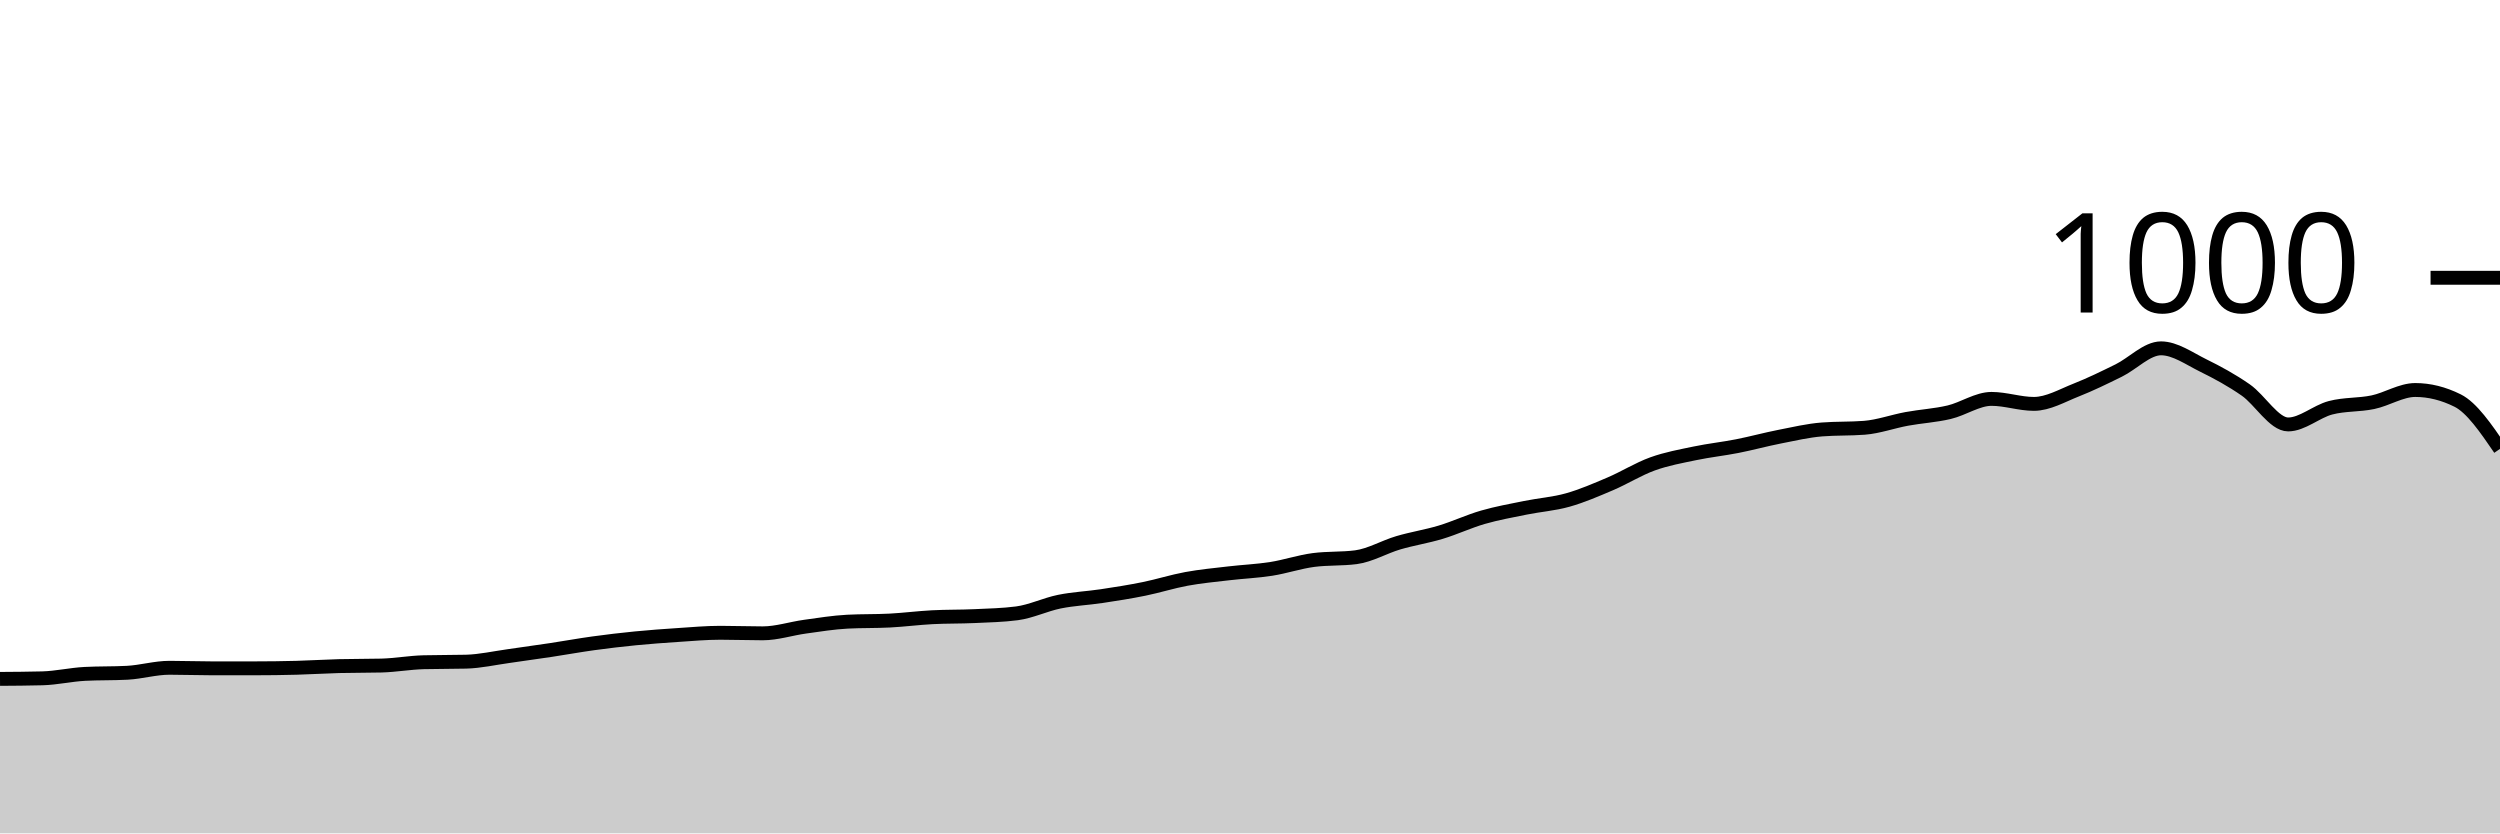
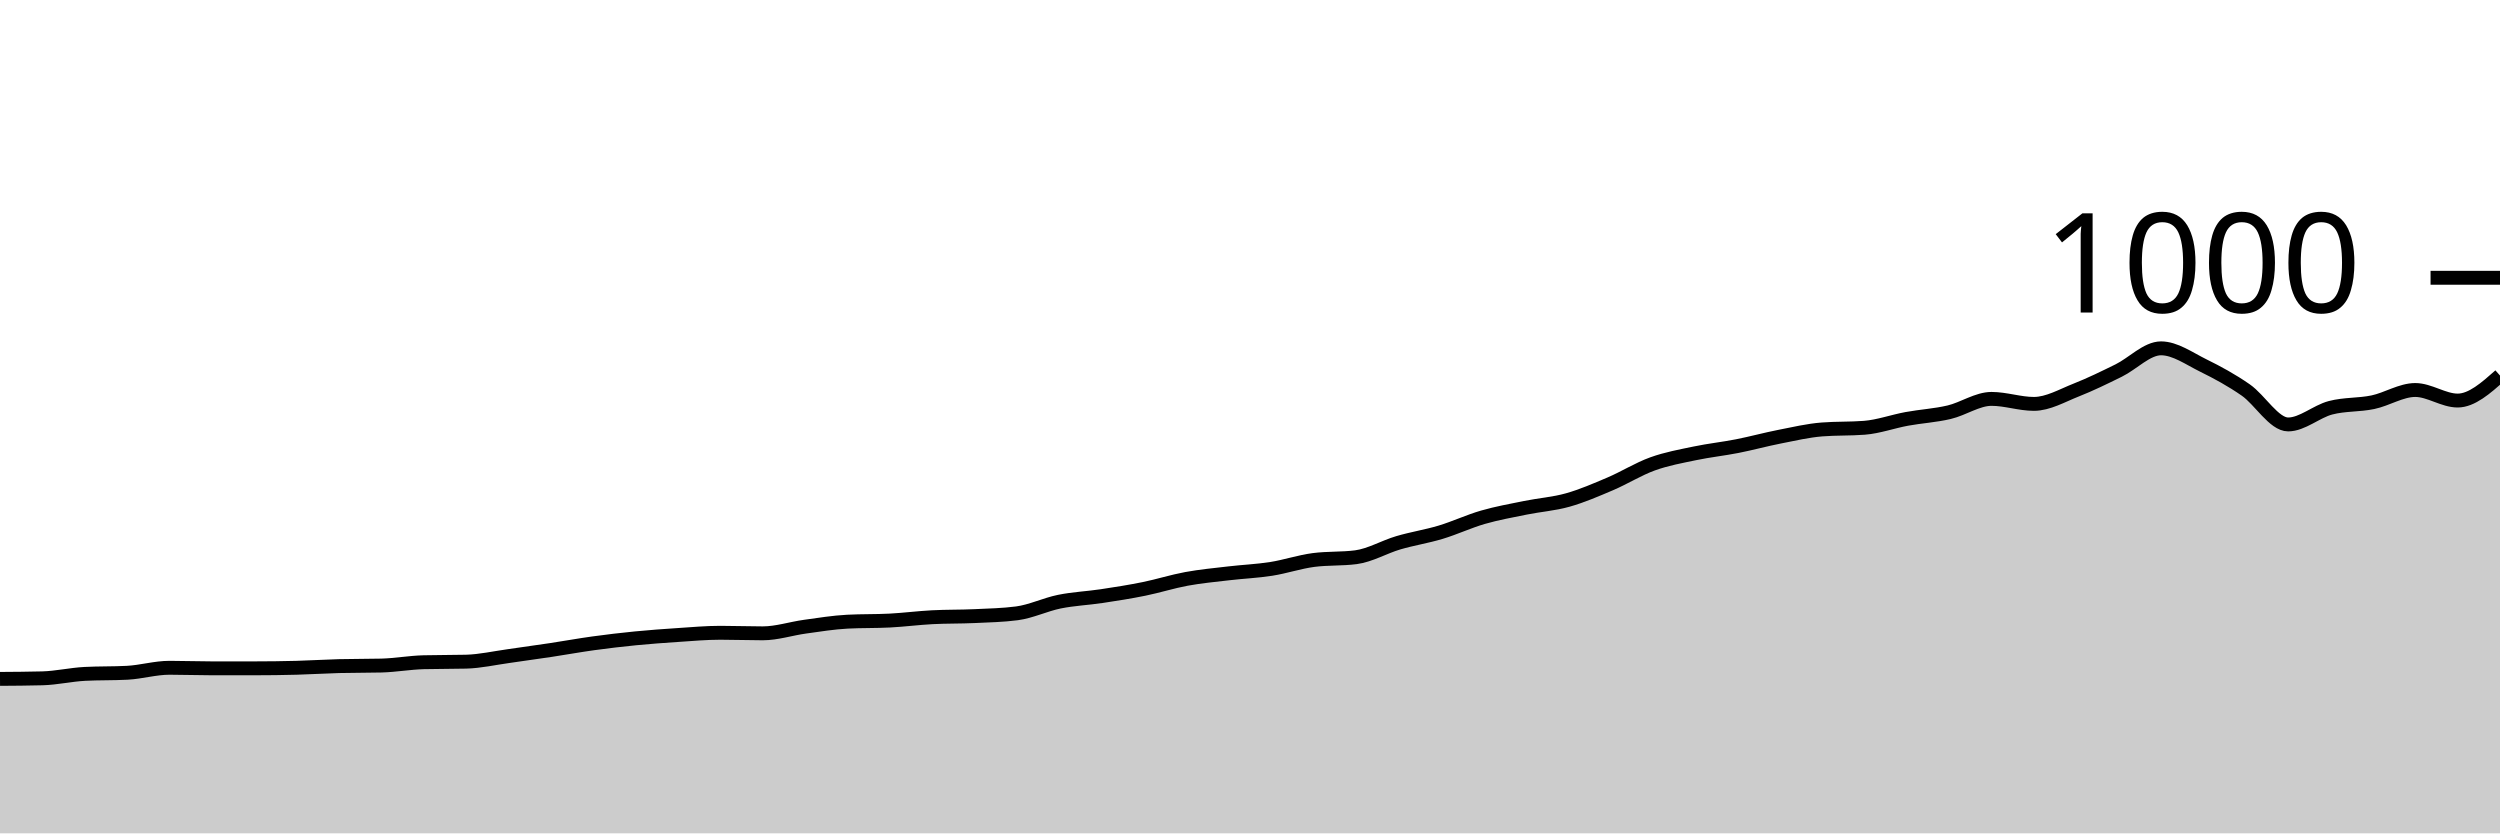
<svg xmlns="http://www.w3.org/2000/svg" viewBox="0 0 180 60">
  <g transform="translate(0,20)">
-     <path class="area" fill="rgba(0, 0, 0, 0.2)" d="M0,28.88C1.017,28.873,2.034,28.867,3.051,28.84C4.068,28.813,5.085,28.573,6.102,28.52C7.119,28.467,8.136,28.493,9.153,28.44C10.169,28.387,11.186,28.08,12.203,28.08C13.22,28.08,14.237,28.12,15.254,28.12C16.271,28.12,17.288,28.12,18.305,28.12C19.322,28.12,20.339,28.107,21.356,28.08C22.373,28.053,23.39,27.987,24.407,27.96C25.424,27.933,26.441,27.947,27.458,27.92C28.475,27.893,29.492,27.707,30.508,27.68C31.525,27.653,32.542,27.667,33.559,27.64C34.576,27.613,35.593,27.38,36.61,27.24C37.627,27.1,38.644,26.953,39.661,26.8C40.678,26.647,41.695,26.46,42.712,26.32C43.729,26.18,44.746,26.06,45.763,25.96C46.78,25.86,47.797,25.787,48.814,25.72C49.831,25.653,50.847,25.56,51.864,25.56C52.881,25.56,53.898,25.6,54.915,25.6C55.932,25.6,56.949,25.26,57.966,25.12C58.983,24.98,60,24.813,61.017,24.76C62.034,24.707,63.051,24.733,64.068,24.68C65.085,24.627,66.102,24.493,67.119,24.44C68.136,24.387,69.153,24.407,70.169,24.36C71.186,24.313,72.203,24.293,73.22,24.16C74.237,24.027,75.254,23.527,76.271,23.32C77.288,23.113,78.305,23.073,79.322,22.92C80.339,22.767,81.356,22.607,82.373,22.4C83.39,22.193,84.407,21.867,85.424,21.68C86.441,21.493,87.458,21.4,88.475,21.28C89.492,21.16,90.508,21.12,91.525,20.96C92.542,20.8,93.559,20.453,94.576,20.32C95.593,20.187,96.61,20.253,97.627,20.12C98.644,19.987,99.661,19.38,100.678,19.08C101.695,18.78,102.712,18.627,103.729,18.32C104.746,18.013,105.763,17.533,106.78,17.24C107.797,16.947,108.814,16.767,109.831,16.56C110.847,16.353,111.864,16.287,112.881,16C113.898,15.713,114.915,15.273,115.932,14.84C116.949,14.407,117.966,13.767,118.983,13.4C120,13.033,121.017,12.853,122.034,12.64C123.051,12.427,124.068,12.32,125.085,12.12C126.102,11.92,127.119,11.64,128.136,11.44C129.153,11.24,130.169,11,131.186,10.92C132.203,10.84,133.22,10.88,134.237,10.8C135.254,10.72,136.271,10.347,137.288,10.16C138.305,9.973,139.322,9.92,140.339,9.68C141.356,9.44,142.373,8.72,143.39,8.72C144.407,8.72,145.424,9.08,146.441,9.08C147.458,9.08,148.475,8.48,149.492,8.08C150.508,7.68,151.525,7.18,152.542,6.68C153.559,6.18,154.576,5.08,155.593,5.08C156.61,5.08,157.627,5.82,158.644,6.32C159.661,6.82,160.678,7.373,161.695,8.08C162.712,8.787,163.729,10.56,164.746,10.56C165.763,10.56,166.78,9.627,167.797,9.36C168.814,9.093,169.831,9.173,170.847,8.96C171.864,8.747,172.881,8.08,173.898,8.08C174.915,8.08,175.932,8.333,176.949,8.84C177.966,9.347,178.983,10.833,180,12.32L180,40C178.983,40,177.966,40,176.949,40C175.932,40,174.915,40,173.898,40C172.881,40,171.864,40,170.847,40C169.831,40,168.814,40,167.797,40C166.78,40,165.763,40,164.746,40C163.729,40,162.712,40,161.695,40C160.678,40,159.661,40,158.644,40C157.627,40,156.61,40,155.593,40C154.576,40,153.559,40,152.542,40C151.525,40,150.508,40,149.492,40C148.475,40,147.458,40,146.441,40C145.424,40,144.407,40,143.39,40C142.373,40,141.356,40,140.339,40C139.322,40,138.305,40,137.288,40C136.271,40,135.254,40,134.237,40C133.22,40,132.203,40,131.186,40C130.169,40,129.153,40,128.136,40C127.119,40,126.102,40,125.085,40C124.068,40,123.051,40,122.034,40C121.017,40,120,40,118.983,40C117.966,40,116.949,40,115.932,40C114.915,40,113.898,40,112.881,40C111.864,40,110.847,40,109.831,40C108.814,40,107.797,40,106.78,40C105.763,40,104.746,40,103.729,40C102.712,40,101.695,40,100.678,40C99.661,40,98.644,40,97.627,40C96.61,40,95.593,40,94.576,40C93.559,40,92.542,40,91.525,40C90.508,40,89.492,40,88.475,40C87.458,40,86.441,40,85.424,40C84.407,40,83.39,40,82.373,40C81.356,40,80.339,40,79.322,40C78.305,40,77.288,40,76.271,40C75.254,40,74.237,40,73.22,40C72.203,40,71.186,40,70.169,40C69.153,40,68.136,40,67.119,40C66.102,40,65.085,40,64.068,40C63.051,40,62.034,40,61.017,40C60,40,58.983,40,57.966,40C56.949,40,55.932,40,54.915,40C53.898,40,52.881,40,51.864,40C50.847,40,49.831,40,48.814,40C47.797,40,46.78,40,45.763,40C44.746,40,43.729,40,42.712,40C41.695,40,40.678,40,39.661,40C38.644,40,37.627,40,36.61,40C35.593,40,34.576,40,33.559,40C32.542,40,31.525,40,30.508,40C29.492,40,28.475,40,27.458,40C26.441,40,25.424,40,24.407,40C23.39,40,22.373,40,21.356,40C20.339,40,19.322,40,18.305,40C17.288,40,16.271,40,15.254,40C14.237,40,13.22,40,12.203,40C11.186,40,10.169,40,9.153,40C8.136,40,7.119,40,6.102,40C5.085,40,4.068,40,3.051,40C2.034,40,1.017,40,0,40Z" />
-     <path class="line" stroke="black" fill="none" d="M0,28.88C1.017,28.873,2.034,28.867,3.051,28.84C4.068,28.813,5.085,28.573,6.102,28.52C7.119,28.467,8.136,28.493,9.153,28.44C10.169,28.387,11.186,28.08,12.203,28.08C13.22,28.08,14.237,28.12,15.254,28.12C16.271,28.12,17.288,28.12,18.305,28.12C19.322,28.12,20.339,28.107,21.356,28.08C22.373,28.053,23.39,27.987,24.407,27.96C25.424,27.933,26.441,27.947,27.458,27.92C28.475,27.893,29.492,27.707,30.508,27.68C31.525,27.653,32.542,27.667,33.559,27.64C34.576,27.613,35.593,27.38,36.61,27.24C37.627,27.1,38.644,26.953,39.661,26.8C40.678,26.647,41.695,26.46,42.712,26.32C43.729,26.18,44.746,26.06,45.763,25.96C46.78,25.86,47.797,25.787,48.814,25.72C49.831,25.653,50.847,25.56,51.864,25.56C52.881,25.56,53.898,25.6,54.915,25.6C55.932,25.6,56.949,25.26,57.966,25.12C58.983,24.98,60,24.813,61.017,24.76C62.034,24.707,63.051,24.733,64.068,24.68C65.085,24.627,66.102,24.493,67.119,24.44C68.136,24.387,69.153,24.407,70.169,24.36C71.186,24.313,72.203,24.293,73.22,24.16C74.237,24.027,75.254,23.527,76.271,23.32C77.288,23.113,78.305,23.073,79.322,22.92C80.339,22.767,81.356,22.607,82.373,22.4C83.39,22.193,84.407,21.867,85.424,21.68C86.441,21.493,87.458,21.4,88.475,21.28C89.492,21.16,90.508,21.12,91.525,20.96C92.542,20.8,93.559,20.453,94.576,20.32C95.593,20.187,96.61,20.253,97.627,20.12C98.644,19.987,99.661,19.38,100.678,19.08C101.695,18.78,102.712,18.627,103.729,18.32C104.746,18.013,105.763,17.533,106.78,17.24C107.797,16.947,108.814,16.767,109.831,16.56C110.847,16.353,111.864,16.287,112.881,16C113.898,15.713,114.915,15.273,115.932,14.84C116.949,14.407,117.966,13.767,118.983,13.4C120,13.033,121.017,12.853,122.034,12.64C123.051,12.427,124.068,12.32,125.085,12.12C126.102,11.92,127.119,11.64,128.136,11.44C129.153,11.24,130.169,11,131.186,10.92C132.203,10.84,133.22,10.88,134.237,10.8C135.254,10.72,136.271,10.347,137.288,10.16C138.305,9.973,139.322,9.92,140.339,9.68C141.356,9.44,142.373,8.72,143.39,8.72C144.407,8.72,145.424,9.08,146.441,9.08C147.458,9.08,148.475,8.48,149.492,8.08C150.508,7.68,151.525,7.18,152.542,6.68C153.559,6.18,154.576,5.08,155.593,5.08C156.61,5.08,157.627,5.82,158.644,6.32C159.661,6.82,160.678,7.373,161.695,8.08C162.712,8.787,163.729,10.56,164.746,10.56C165.763,10.56,166.78,9.627,167.797,9.36C168.814,9.093,169.831,9.173,170.847,8.96C171.864,8.747,172.881,8.08,173.898,8.08C174.915,8.08,175.932,8.333,176.949,8.84C177.966,9.347,178.983,10.833,180,12.32" />
+     <path class="area" fill="rgba(0, 0, 0, 0.2)" d="M0,28.88C1.017,28.873,2.034,28.867,3.051,28.84C4.068,28.813,5.085,28.573,6.102,28.52C7.119,28.467,8.136,28.493,9.153,28.44C10.169,28.387,11.186,28.08,12.203,28.08C13.22,28.08,14.237,28.12,15.254,28.12C16.271,28.12,17.288,28.12,18.305,28.12C19.322,28.12,20.339,28.107,21.356,28.08C22.373,28.053,23.39,27.987,24.407,27.96C25.424,27.933,26.441,27.947,27.458,27.92C28.475,27.893,29.492,27.707,30.508,27.68C31.525,27.653,32.542,27.667,33.559,27.64C34.576,27.613,35.593,27.38,36.61,27.24C37.627,27.1,38.644,26.953,39.661,26.8C40.678,26.647,41.695,26.46,42.712,26.32C43.729,26.18,44.746,26.06,45.763,25.96C46.78,25.86,47.797,25.787,48.814,25.72C49.831,25.653,50.847,25.56,51.864,25.56C52.881,25.56,53.898,25.6,54.915,25.6C55.932,25.6,56.949,25.26,57.966,25.12C58.983,24.98,60,24.813,61.017,24.76C62.034,24.707,63.051,24.733,64.068,24.68C65.085,24.627,66.102,24.493,67.119,24.44C68.136,24.387,69.153,24.407,70.169,24.36C71.186,24.313,72.203,24.293,73.22,24.16C74.237,24.027,75.254,23.527,76.271,23.32C77.288,23.113,78.305,23.073,79.322,22.92C80.339,22.767,81.356,22.607,82.373,22.4C83.39,22.193,84.407,21.867,85.424,21.68C86.441,21.493,87.458,21.4,88.475,21.28C89.492,21.16,90.508,21.12,91.525,20.96C92.542,20.8,93.559,20.453,94.576,20.32C95.593,20.187,96.61,20.253,97.627,20.12C98.644,19.987,99.661,19.38,100.678,19.08C101.695,18.78,102.712,18.627,103.729,18.32C104.746,18.013,105.763,17.533,106.78,17.24C107.797,16.947,108.814,16.767,109.831,16.56C110.847,16.353,111.864,16.287,112.881,16C113.898,15.713,114.915,15.273,115.932,14.84C116.949,14.407,117.966,13.767,118.983,13.4C120,13.033,121.017,12.853,122.034,12.64C123.051,12.427,124.068,12.32,125.085,12.12C126.102,11.92,127.119,11.64,128.136,11.44C129.153,11.24,130.169,11,131.186,10.92C132.203,10.84,133.22,10.88,134.237,10.8C135.254,10.72,136.271,10.347,137.288,10.16C138.305,9.973,139.322,9.92,140.339,9.68C141.356,9.44,142.373,8.72,143.39,8.72C144.407,8.72,145.424,9.08,146.441,9.08C147.458,9.08,148.475,8.48,149.492,8.08C150.508,7.68,151.525,7.18,152.542,6.68C153.559,6.18,154.576,5.08,155.593,5.08C156.61,5.08,157.627,5.82,158.644,6.32C159.661,6.82,160.678,7.373,161.695,8.08C162.712,8.787,163.729,10.56,164.746,10.56C165.763,10.56,166.78,9.627,167.797,9.36C168.814,9.093,169.831,9.173,170.847,8.96C171.864,8.747,172.881,8.08,173.898,8.08C174.915,8.08,175.932,8.84,176.949,8.84C177.966,8.84,178.983,7.94,180,7.04L180,40C178.983,40,177.966,40,176.949,40C175.932,40,174.915,40,173.898,40C172.881,40,171.864,40,170.847,40C169.831,40,168.814,40,167.797,40C166.78,40,165.763,40,164.746,40C163.729,40,162.712,40,161.695,40C160.678,40,159.661,40,158.644,40C157.627,40,156.61,40,155.593,40C154.576,40,153.559,40,152.542,40C151.525,40,150.508,40,149.492,40C148.475,40,147.458,40,146.441,40C145.424,40,144.407,40,143.39,40C142.373,40,141.356,40,140.339,40C139.322,40,138.305,40,137.288,40C136.271,40,135.254,40,134.237,40C133.22,40,132.203,40,131.186,40C130.169,40,129.153,40,128.136,40C127.119,40,126.102,40,125.085,40C124.068,40,123.051,40,122.034,40C121.017,40,120,40,118.983,40C117.966,40,116.949,40,115.932,40C114.915,40,113.898,40,112.881,40C111.864,40,110.847,40,109.831,40C108.814,40,107.797,40,106.78,40C105.763,40,104.746,40,103.729,40C102.712,40,101.695,40,100.678,40C99.661,40,98.644,40,97.627,40C96.61,40,95.593,40,94.576,40C93.559,40,92.542,40,91.525,40C90.508,40,89.492,40,88.475,40C87.458,40,86.441,40,85.424,40C84.407,40,83.39,40,82.373,40C81.356,40,80.339,40,79.322,40C78.305,40,77.288,40,76.271,40C75.254,40,74.237,40,73.22,40C72.203,40,71.186,40,70.169,40C69.153,40,68.136,40,67.119,40C66.102,40,65.085,40,64.068,40C63.051,40,62.034,40,61.017,40C60,40,58.983,40,57.966,40C56.949,40,55.932,40,54.915,40C53.898,40,52.881,40,51.864,40C50.847,40,49.831,40,48.814,40C47.797,40,46.78,40,45.763,40C44.746,40,43.729,40,42.712,40C41.695,40,40.678,40,39.661,40C38.644,40,37.627,40,36.61,40C35.593,40,34.576,40,33.559,40C32.542,40,31.525,40,30.508,40C29.492,40,28.475,40,27.458,40C26.441,40,25.424,40,24.407,40C23.39,40,22.373,40,21.356,40C20.339,40,19.322,40,18.305,40C17.288,40,16.271,40,15.254,40C14.237,40,13.22,40,12.203,40C11.186,40,10.169,40,9.153,40C8.136,40,7.119,40,6.102,40C5.085,40,4.068,40,3.051,40C2.034,40,1.017,40,0,40Z" />
+     <path class="line" stroke="black" fill="none" d="M0,28.88C1.017,28.873,2.034,28.867,3.051,28.84C4.068,28.813,5.085,28.573,6.102,28.52C7.119,28.467,8.136,28.493,9.153,28.44C10.169,28.387,11.186,28.08,12.203,28.08C13.22,28.08,14.237,28.12,15.254,28.12C16.271,28.12,17.288,28.12,18.305,28.12C19.322,28.12,20.339,28.107,21.356,28.08C22.373,28.053,23.39,27.987,24.407,27.96C25.424,27.933,26.441,27.947,27.458,27.92C28.475,27.893,29.492,27.707,30.508,27.68C31.525,27.653,32.542,27.667,33.559,27.64C34.576,27.613,35.593,27.38,36.61,27.24C37.627,27.1,38.644,26.953,39.661,26.8C40.678,26.647,41.695,26.46,42.712,26.32C43.729,26.18,44.746,26.06,45.763,25.96C46.78,25.86,47.797,25.787,48.814,25.72C49.831,25.653,50.847,25.56,51.864,25.56C52.881,25.56,53.898,25.6,54.915,25.6C55.932,25.6,56.949,25.26,57.966,25.12C58.983,24.98,60,24.813,61.017,24.76C62.034,24.707,63.051,24.733,64.068,24.68C65.085,24.627,66.102,24.493,67.119,24.44C68.136,24.387,69.153,24.407,70.169,24.36C71.186,24.313,72.203,24.293,73.22,24.16C74.237,24.027,75.254,23.527,76.271,23.32C77.288,23.113,78.305,23.073,79.322,22.92C80.339,22.767,81.356,22.607,82.373,22.4C83.39,22.193,84.407,21.867,85.424,21.68C86.441,21.493,87.458,21.4,88.475,21.28C89.492,21.16,90.508,21.12,91.525,20.96C92.542,20.8,93.559,20.453,94.576,20.32C95.593,20.187,96.61,20.253,97.627,20.12C98.644,19.987,99.661,19.38,100.678,19.08C101.695,18.78,102.712,18.627,103.729,18.32C104.746,18.013,105.763,17.533,106.78,17.24C107.797,16.947,108.814,16.767,109.831,16.56C110.847,16.353,111.864,16.287,112.881,16C113.898,15.713,114.915,15.273,115.932,14.84C116.949,14.407,117.966,13.767,118.983,13.4C120,13.033,121.017,12.853,122.034,12.64C123.051,12.427,124.068,12.32,125.085,12.12C126.102,11.92,127.119,11.64,128.136,11.44C129.153,11.24,130.169,11,131.186,10.92C132.203,10.84,133.22,10.88,134.237,10.8C135.254,10.72,136.271,10.347,137.288,10.16C138.305,9.973,139.322,9.92,140.339,9.68C141.356,9.44,142.373,8.72,143.39,8.72C144.407,8.72,145.424,9.08,146.441,9.08C147.458,9.08,148.475,8.48,149.492,8.08C150.508,7.68,151.525,7.18,152.542,6.68C153.559,6.18,154.576,5.08,155.593,5.08C156.61,5.08,157.627,5.82,158.644,6.32C159.661,6.82,160.678,7.373,161.695,8.08C162.712,8.787,163.729,10.56,164.746,10.56C165.763,10.56,166.78,9.627,167.797,9.36C168.814,9.093,169.831,9.173,170.847,8.96C171.864,8.747,172.881,8.08,173.898,8.08C174.915,8.08,175.932,8.84,176.949,8.84C177.966,8.84,178.983,7.94,180,7.04" />
    <path class="axis-ceiling" stroke-width="1" stroke="black" fill="none" d="M175,0L180,0" />
    <text class="axis-ceiling-label" font-family="sans-serif" text-anchor="end" font-size="10px" x="170" y="2.5">1000</text>
  </g>
</svg>
